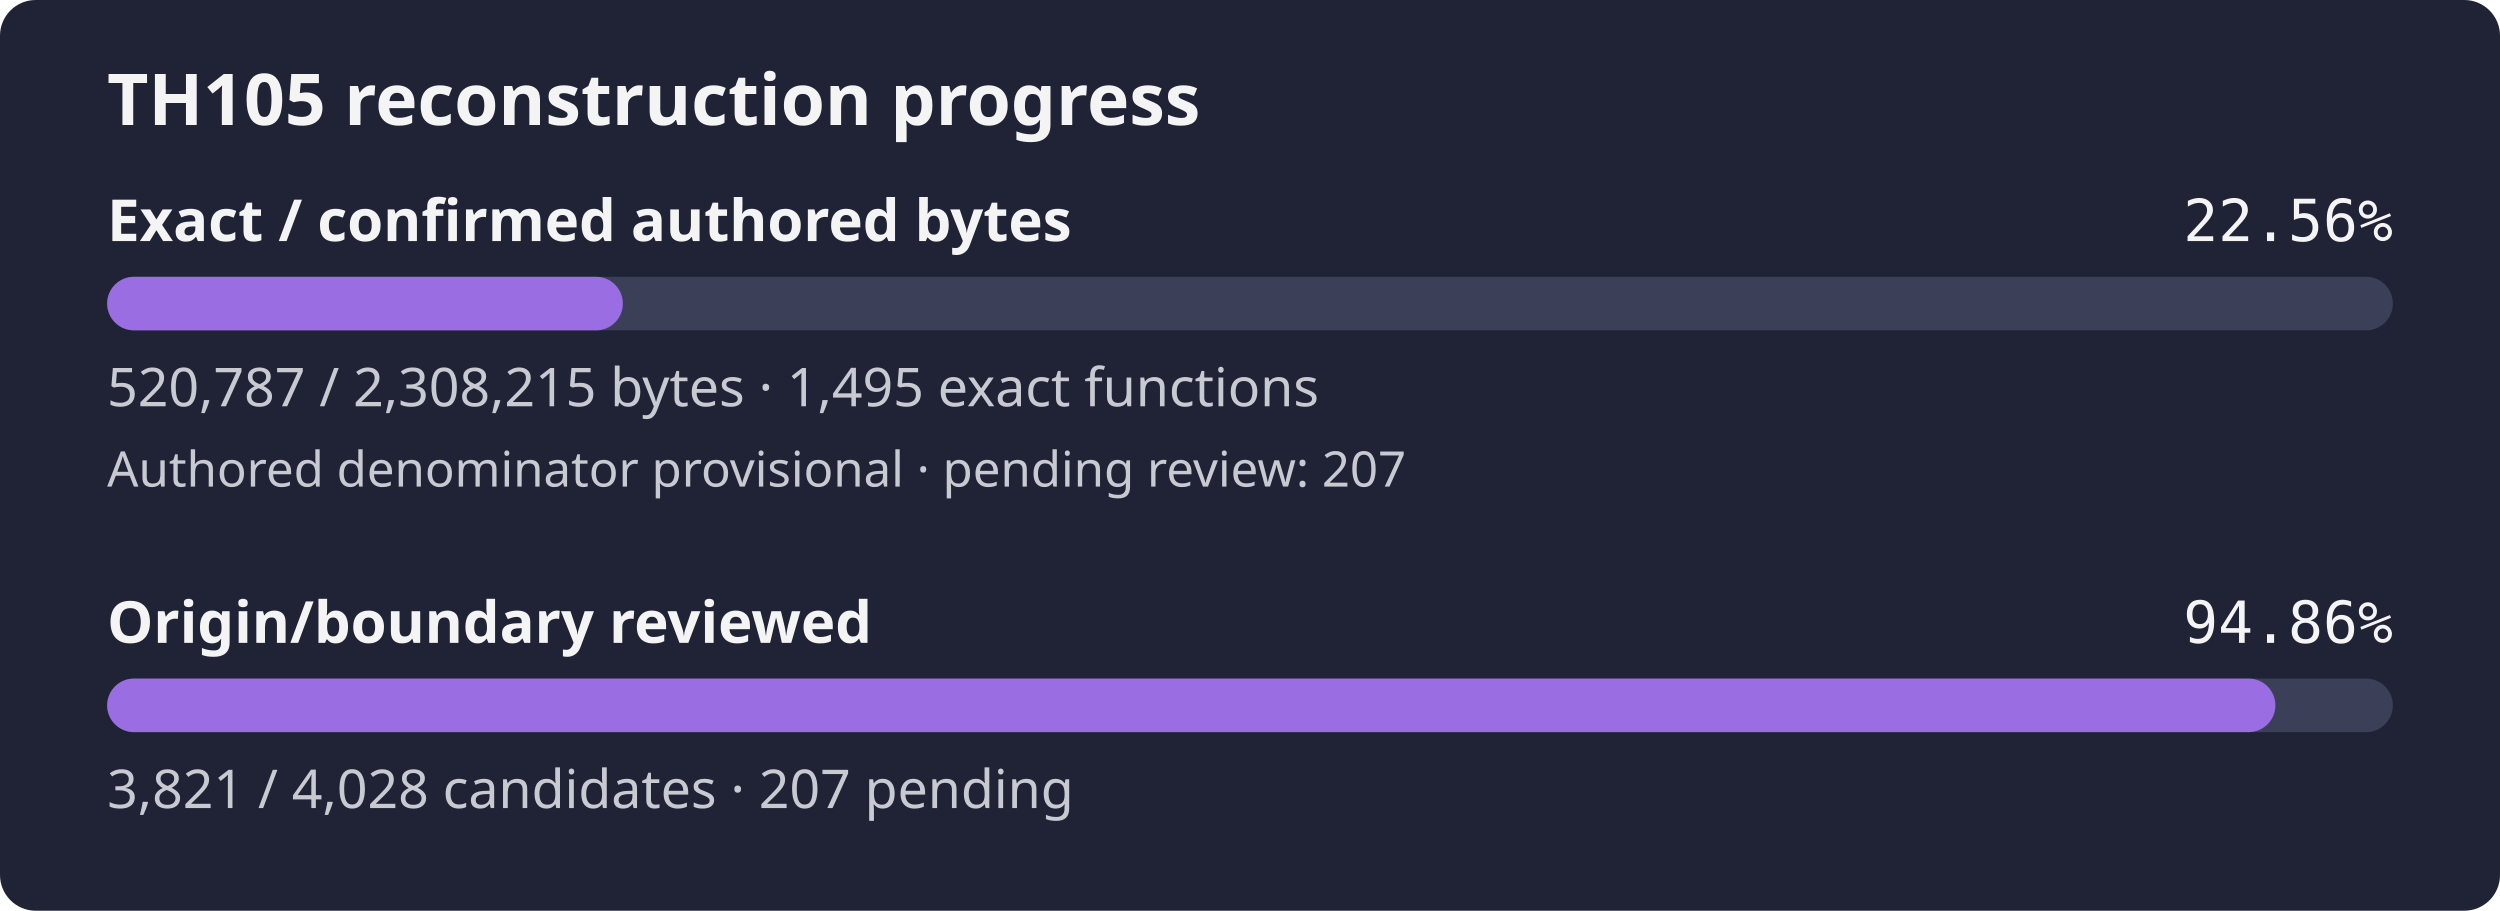
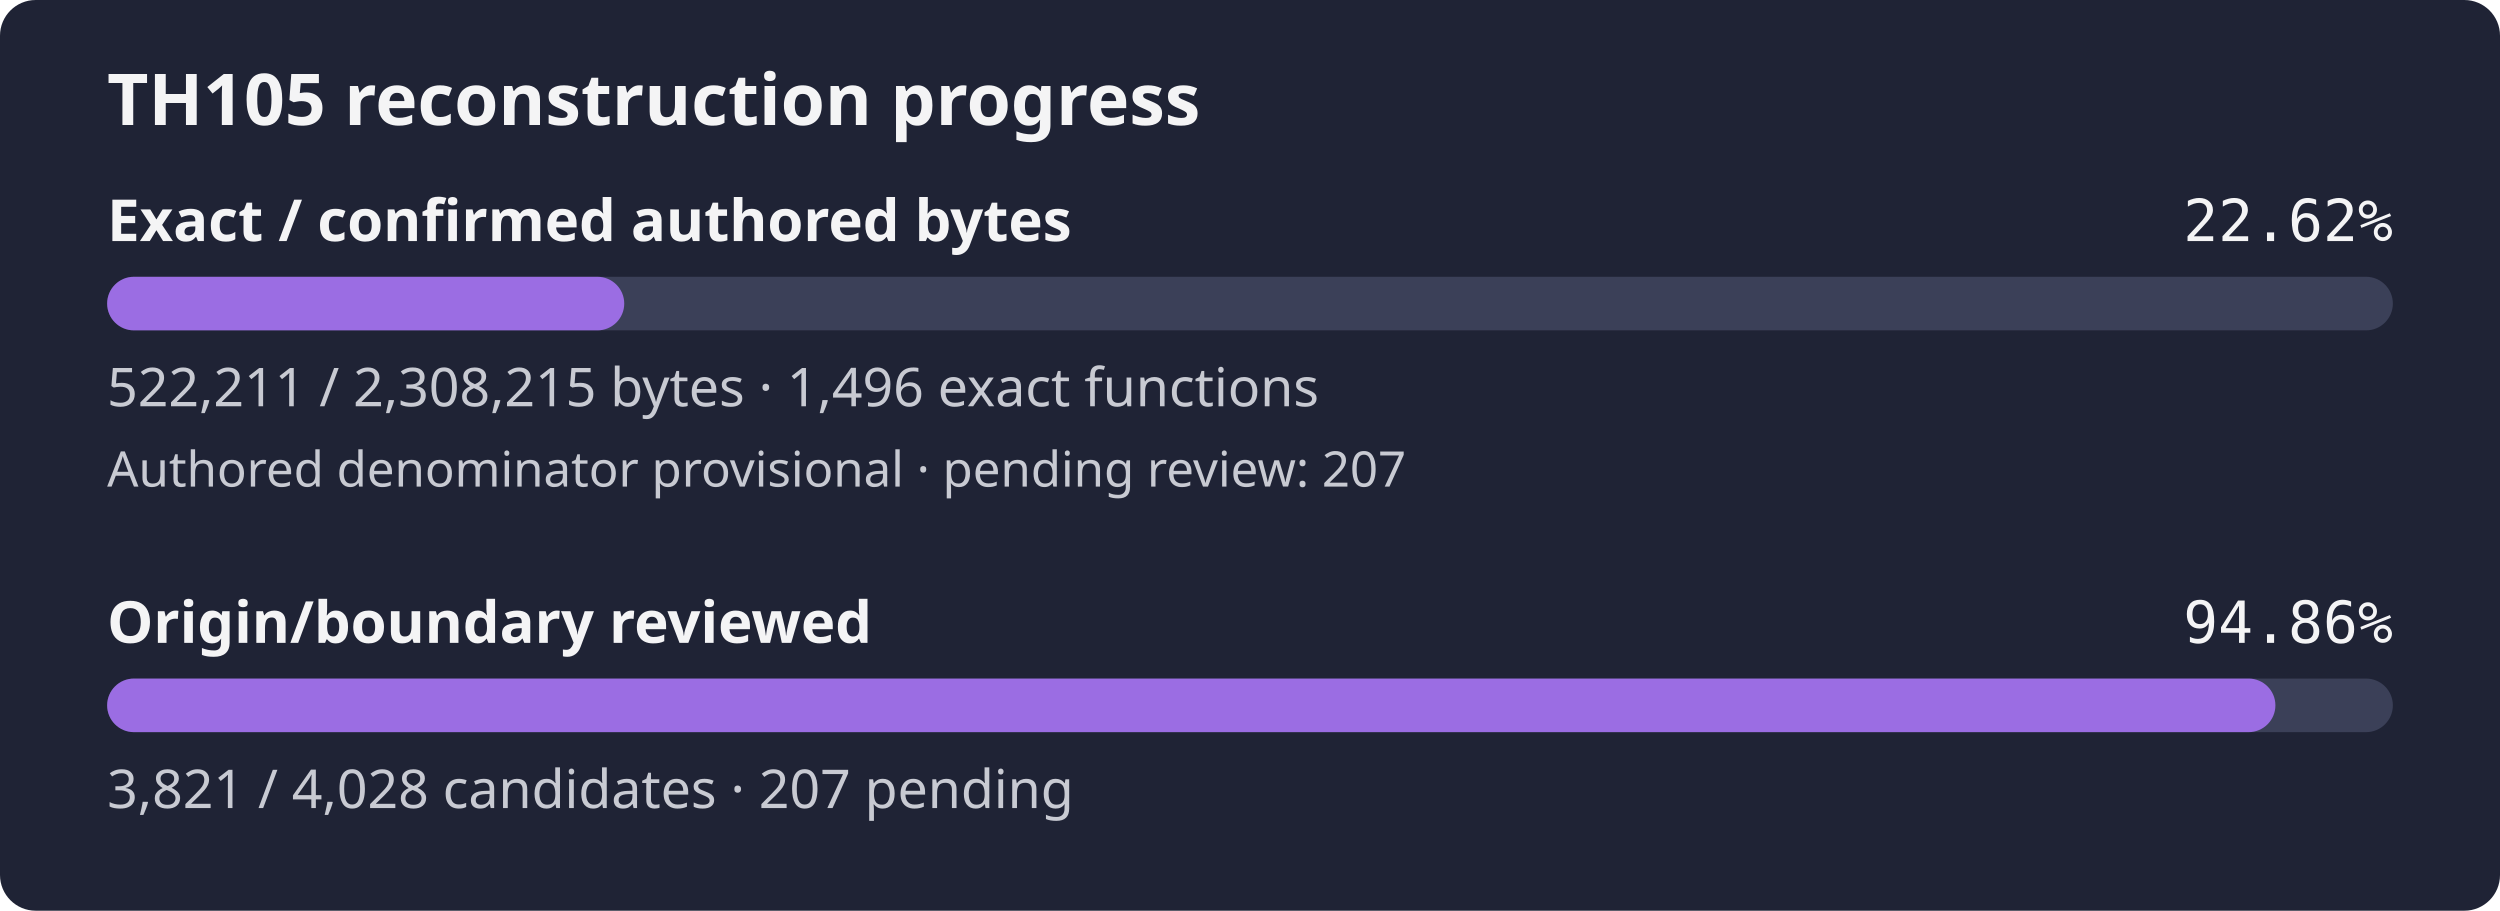
- <svg xmlns="http://www.w3.org/2000/svg" width="560" height="204" viewBox="0 0 560 204" role="img" aria-label="TH105 reconstruction progress: 22.56% of confirmed authored bytes exact; authored denominator provisional, origin review 94.86%">
+ <svg xmlns="http://www.w3.org/2000/svg" width="560" height="204" viewBox="0 0 560 204" role="img" aria-label="TH105 reconstruction progress: 22.62% of confirmed authored bytes exact; authored denominator provisional, origin review 94.86%">
  <rect width="560" height="204" rx="8" fill="#1f2335" />
  <text x="24" y="28" fill="#f4f4f5" font-family="sans-serif" font-size="16" font-weight="600">TH105 reconstruction progress</text>
  <text x="24" y="54" fill="#f4f4f5" font-family="sans-serif" font-size="13" font-weight="600">Exact / confirmed authored bytes</text>
-   <text x="536" y="54" fill="#f4f4f5" text-anchor="end" font-family="monospace" font-size="13">22.56%</text>
+   <text x="536" y="54" fill="#f4f4f5" text-anchor="end" font-family="monospace" font-size="13">22.62%</text>
  <rect id="exact-track" x="24" y="62" width="512" height="12" rx="6" fill="#3b4058" />
-   <rect id="exact-fill" x="24" y="62" width="115.52" height="12" rx="6" fill="#9b6de3" />
-   <text x="24" y="91" fill="#c8cad2" font-family="sans-serif" font-size="12">520,787 / 2,308,215 bytes · 1,495 exact functions</text>
+   <rect id="exact-fill" x="24" y="62" width="115.83" height="12" rx="6" fill="#9b6de3" />
+   <text x="24" y="91" fill="#c8cad2" font-family="sans-serif" font-size="12">522,211 / 2,308,215 bytes · 1,496 exact functions</text>
  <text x="24" y="109" fill="#c8cad2" font-family="sans-serif" font-size="11">Authored denominator provisional · pending review: 207</text>
  <text x="24" y="144" fill="#f4f4f5" font-family="sans-serif" font-size="13" font-weight="600">Origin/boundary reviewed</text>
  <text x="536" y="144" fill="#f4f4f5" text-anchor="end" font-family="monospace" font-size="13">94.86%</text>
  <rect id="review-track" x="24" y="152" width="512" height="12" rx="6" fill="#3b4058" />
  <rect id="review-fill" x="24" y="152" width="485.69" height="12" rx="6" fill="#9b6de3" />
  <text x="24" y="181" fill="#c8cad2" font-family="sans-serif" font-size="12">3,821 / 4,028 candidates · 207 pending</text>
</svg>
